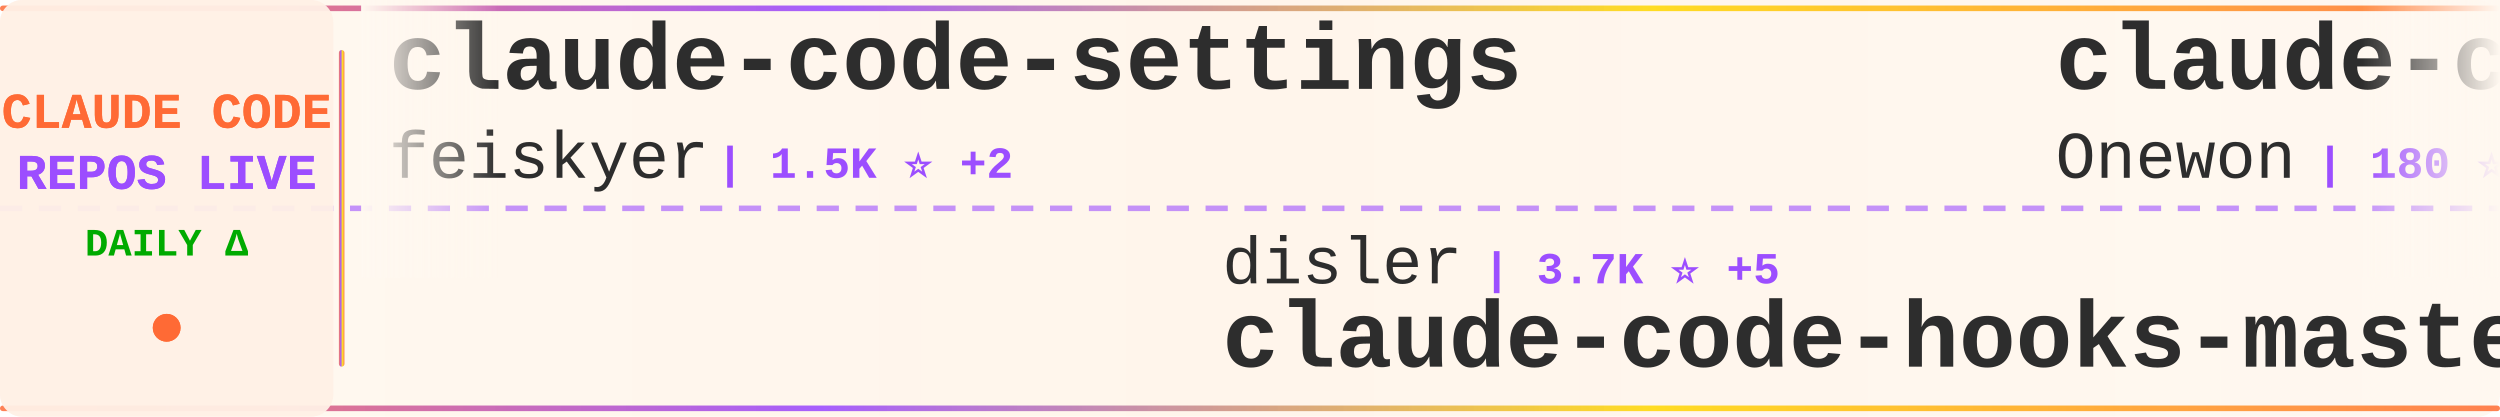
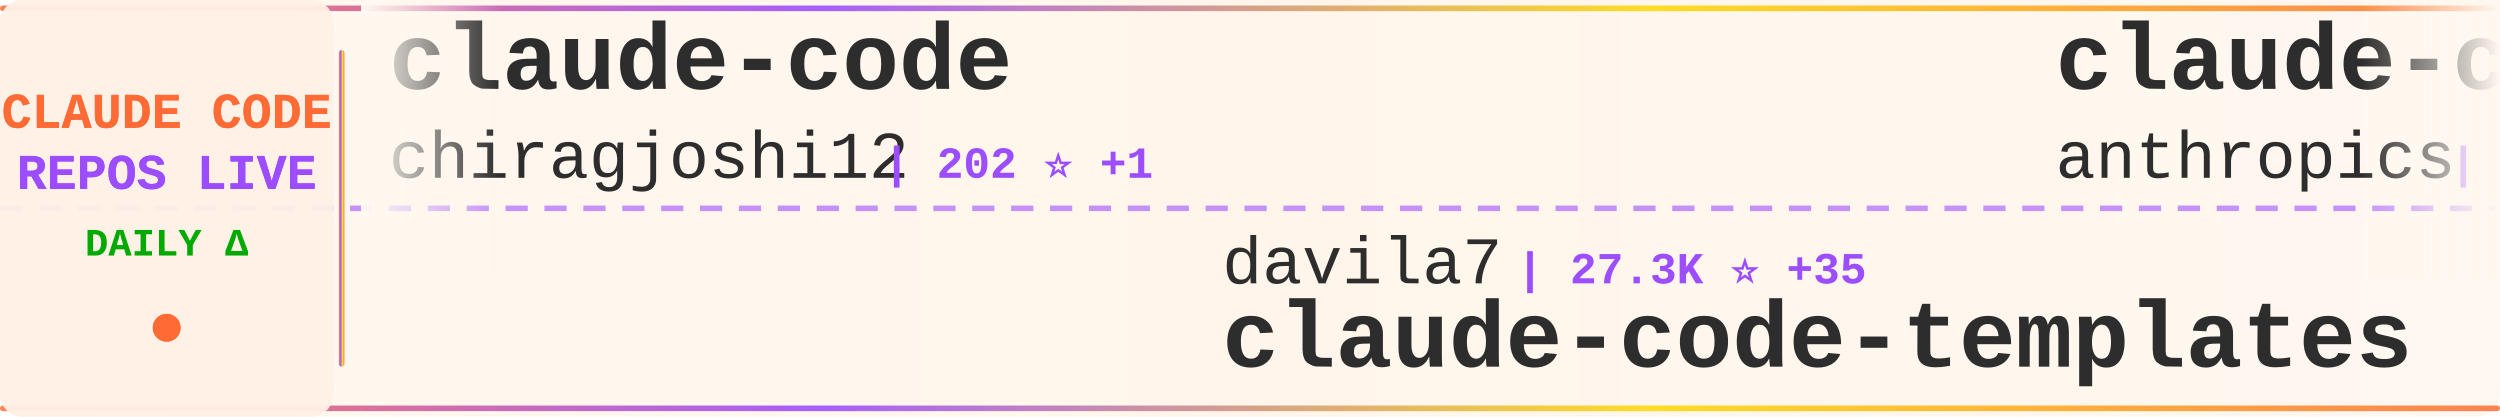
<svg xmlns="http://www.w3.org/2000/svg" width="900" height="150">
  <defs>
    <linearGradient id="tickerBg" x1="0%" y1="0%" x2="100%" y2="0%">
      <stop offset="0%" style="stop-color:#fff8f0;stop-opacity:0.98" />
      <stop offset="50%" style="stop-color:#fff5eb;stop-opacity:1" />
      <stop offset="100%" style="stop-color:#fff8f0;stop-opacity:0.98" />
    </linearGradient>
    <linearGradient id="borderGrad" x1="0%" y1="0%" x2="100%" y2="0%">
      <stop offset="0%" style="stop-color:#FF6B35;stop-opacity:0.85">
        <animate attributeName="stop-opacity" values="0.85;1;0.85" dur="2s" repeatCount="indefinite" />
      </stop>
      <stop offset="33%" style="stop-color:#9C4EFF;stop-opacity:0.9">
        <animate attributeName="stop-opacity" values="0.9;1;0.9" dur="2.2s" repeatCount="indefinite" />
      </stop>
      <stop offset="66%" style="stop-color:#FFD700;stop-opacity:0.85">
        <animate attributeName="stop-opacity" values="0.85;1;0.85" dur="1.8s" repeatCount="indefinite" />
      </stop>
      <stop offset="100%" style="stop-color:#FF6B35;stop-opacity:0.85">
        <animate attributeName="stop-opacity" values="0.85;1;0.85" dur="2s" repeatCount="indefinite" />
      </stop>
    </linearGradient>
    <filter id="textGlow">
      <feGaussianBlur stdDeviation="0.15" result="coloredBlur" />
      <feMerge>
        <feMergeNode in="coloredBlur" />
        <feMergeNode in="SourceGraphic" />
      </feMerge>
    </filter>
    <filter id="metricGlow">
      <feGaussianBlur stdDeviation="0.2" result="coloredBlur" />
      <feMerge>
        <feMergeNode in="coloredBlur" />
        <feMergeNode in="SourceGraphic" />
      </feMerge>
    </filter>
    <linearGradient id="leftFade" x1="0%" y1="0%" x2="100%" y2="0%">
      <stop offset="0%" style="stop-color:#fff8f0;stop-opacity:1" />
      <stop offset="100%" style="stop-color:#fff8f0;stop-opacity:0" />
    </linearGradient>
    <linearGradient id="rightFade" x1="0%" y1="0%" x2="100%" y2="0%">
      <stop offset="0%" style="stop-color:#fff8f0;stop-opacity:0" />
      <stop offset="100%" style="stop-color:#fff8f0;stop-opacity:1" />
    </linearGradient>
  </defs>
  <rect width="900" height="150" fill="url(#tickerBg)" rx="8" />
  <rect x="0" y="2" width="900" height="2" fill="url(#borderGrad)" rx="1" />
  <rect x="0" y="146" width="900" height="2" fill="url(#borderGrad)" rx="1" />
  <line x1="0" y1="75" x2="900" y2="75" stroke="#9C4EFF" stroke-width="2" stroke-dasharray="8 6" opacity="0.6" />
  <rect x="0" y="0" width="120" height="150" fill="#fff0e6" opacity="0.95" rx="8" />
  <text x="60" y="46" font-family="'Courier New', monospace" font-size="18" font-weight="bold" fill="#FF6B35" text-anchor="middle" filter="url(#textGlow)">
    CLAUDE CODE
  </text>
  <text x="60" y="68" font-family="'Courier New', monospace" font-size="18" font-weight="bold" fill="#9C4EFF" text-anchor="middle" filter="url(#textGlow)">
    REPOS LIVE
  </text>
  <text x="60" y="92" font-family="'Courier New', monospace" font-size="14" font-weight="bold" fill="#00aa00" text-anchor="middle">
    DAILY Δ
  </text>
  <circle cx="60" cy="118" r="5" fill="#FF6B35" filter="url(#metricGlow)">
    <animate attributeName="r" values="4;6;4" dur="1.5s" repeatCount="indefinite" />
    <animate attributeName="opacity" values="0.6;1;0.6" dur="1.5s" repeatCount="indefinite" />
  </circle>
  <rect x="122" y="18" width="2" height="114" fill="url(#borderGrad)" rx="1" />
  <clipPath id="tickerClip">
    <rect x="130" y="0" width="770" height="150" />
  </clipPath>
  <g clip-path="url(#tickerClip)">
    <g id="tickerItems">
      <animateTransform attributeName="transform" attributeType="XML" type="translate" from="0 0" to="-3000 0" dur="54s" repeatCount="indefinite" />
      <g transform="translate(0, 0)">
+         <text x="140" y="32" font-family="'Courier New', monospace" font-size="34" font-weight="bold" fill="#2d2d2d">claude-code</text>
+         <text x="140" y="64" font-family="'Courier New', monospace" font-size="24" font-weight="normal" fill="#2d2d2d" opacity="1.0">chiragjoshi12</text>
+         <text x="318" y="64" font-family="'Courier New', monospace" font-size="16" font-weight="bold" fill="#9C4EFF"> | 202 ⭐ +1</text>
+       </g>
+       <g transform="translate(300, 0)">
+         <text x="140" y="102" font-family="'Courier New', monospace" font-size="24" font-weight="normal" fill="#2d2d2d" opacity="1.0">davila7</text>
+         <text x="246" y="102" font-family="'Courier New', monospace" font-size="16" font-weight="bold" fill="#9C4EFF"> | 27.3K ⭐ +35</text>
+         <text x="140" y="132" font-family="'Courier New', monospace" font-size="34" font-weight="bold" fill="#2d2d2d">claude-code-templates</text>
+       </g>
+       <g transform="translate(600, 0)">
+         <text x="140" y="32" font-family="'Courier New', monospace" font-size="34" font-weight="bold" fill="#2d2d2d">claude-code-action</text>
+         <text x="140" y="64" font-family="'Courier New', monospace" font-size="24" font-weight="normal" fill="#2d2d2d" opacity="1.0">anthropics</text>
+         <text x="282" y="64" font-family="'Courier New', monospace" font-size="16" font-weight="bold" fill="#9C4EFF"> | 7.6K ⭐ +17</text>
+       </g>
+       <g transform="translate(900, 0)">
+         <text x="140" y="102" font-family="'Courier New', monospace" font-size="24" font-weight="normal" fill="#2d2d2d" opacity="1.0">Piebald-AI</text>
+         <text x="282" y="102" font-family="'Courier New', monospace" font-size="16" font-weight="bold" fill="#9C4EFF"> | 10.3K ⭐ +25</text>
+         <text x="140" y="132" font-family="'Courier New', monospace" font-size="34" font-weight="bold" fill="#2d2d2d">claude-code-system-promp...</text>
+       </g>
+       <g transform="translate(1200, 0)">
        <text x="140" y="32" font-family="'Courier New', monospace" font-size="34" font-weight="bold" fill="#2d2d2d">claude-code-settings</text>
        <text x="140" y="64" font-family="'Courier New', monospace" font-size="24" font-weight="normal" fill="#2d2d2d" opacity="1.0">feiskyer</text>
-         <text x="258" y="64" font-family="'Courier New', monospace" font-size="16" font-weight="bold" fill="#9C4EFF"> | 1.5K ⭐ +2</text>
-       </g>
-       <g transform="translate(300, 0)">
-         <text x="140" y="102" font-family="'Courier New', monospace" font-size="24" font-weight="normal" fill="#2d2d2d" opacity="1.0">disler</text>
-         <text x="234" y="102" font-family="'Courier New', monospace" font-size="16" font-weight="bold" fill="#9C4EFF"> | 3.7K ⭐ +5</text>
-         <text x="140" y="132" font-family="'Courier New', monospace" font-size="34" font-weight="bold" fill="#2d2d2d">claude-code-hooks-master...</text>
-       </g>
-       <g transform="translate(600, 0)">
-         <text x="140" y="32" font-family="'Courier New', monospace" font-size="34" font-weight="bold" fill="#2d2d2d">claude-code</text>
-         <text x="140" y="64" font-family="'Courier New', monospace" font-size="24" font-weight="normal" fill="#2d2d2d" opacity="1.0">Onewon</text>
-         <text x="234" y="64" font-family="'Courier New', monospace" font-size="16" font-weight="bold" fill="#9C4EFF"> | 180 ⭐</text>
-       </g>
-       <g transform="translate(900, 0)">
-         <text x="140" y="102" font-family="'Courier New', monospace" font-size="24" font-weight="normal" fill="#2d2d2d" opacity="1.0">kodu-ai</text>
-         <text x="246" y="102" font-family="'Courier New', monospace" font-size="16" font-weight="bold" fill="#9C4EFF"> | 5.3K ⭐</text>
-         <text x="140" y="132" font-family="'Courier New', monospace" font-size="34" font-weight="bold" fill="#2d2d2d">claude-coder</text>
-       </g>
-       <g transform="translate(1200, 0)">
-         <text x="140" y="32" font-family="'Courier New', monospace" font-size="34" font-weight="bold" fill="#2d2d2d">free-claude-code</text>
-         <text x="140" y="64" font-family="'Courier New', monospace" font-size="24" font-weight="normal" fill="#2d2d2d" opacity="1.0">Alishahryar1</text>
-         <text x="306" y="64" font-family="'Courier New', monospace" font-size="16" font-weight="bold" fill="#9C4EFF"> | 25.0K ⭐ +206</text>
+         <text x="258" y="64" font-family="'Courier New', monospace" font-size="16" font-weight="bold" fill="#9C4EFF"> | 1.5K ⭐ +3</text>
      </g>
      <g transform="translate(1500, 0)">
-         <text x="140" y="102" font-family="'Courier New', monospace" font-size="24" font-weight="normal" fill="#2d2d2d" opacity="1.0">tanbiralam</text>
-         <text x="282" y="102" font-family="'Courier New', monospace" font-size="16" font-weight="bold" fill="#9C4EFF"> | 1.7K ⭐ +3</text>
-         <text x="140" y="132" font-family="'Courier New', monospace" font-size="34" font-weight="bold" fill="#2d2d2d">claude-code</text>
+         <text x="140" y="102" font-family="'Courier New', monospace" font-size="24" font-weight="normal" fill="#2d2d2d" opacity="1.0">lorryjovens-hub</text>
+         <text x="342" y="102" font-family="'Courier New', monospace" font-size="16" font-weight="bold" fill="#9C4EFF"> | 1.6K ⭐ +8</text>
+         <text x="140" y="132" font-family="'Courier New', monospace" font-size="34" font-weight="bold" fill="#2d2d2d">claude-code-rust</text>
      </g>
      <g transform="translate(1800, 0)">
-         <text x="140" y="32" font-family="'Courier New', monospace" font-size="34" font-weight="bold" fill="#2d2d2d">claude-code-analysis</text>
-         <text x="140" y="64" font-family="'Courier New', monospace" font-size="24" font-weight="normal" fill="#2d2d2d" opacity="1.0">liuup</text>
-         <text x="222" y="64" font-family="'Courier New', monospace" font-size="16" font-weight="bold" fill="#9C4EFF"> | 2.5K ⭐ +27</text>
+         <text x="140" y="32" font-family="'Courier New', monospace" font-size="34" font-weight="bold" fill="#2d2d2d">nanoclaw</text>
+         <text x="140" y="64" font-family="'Courier New', monospace" font-size="24" font-weight="normal" fill="#2d2d2d" opacity="1.0">nanocoai</text>
+         <text x="258" y="64" font-family="'Courier New', monospace" font-size="16" font-weight="bold" fill="#9C4EFF"> | 28.9K ⭐ +37</text>
      </g>
      <g transform="translate(2100, 0)">
-         <text x="140" y="102" font-family="'Courier New', monospace" font-size="24" font-weight="normal" fill="#2d2d2d" opacity="1.0">Pimzino</text>
-         <text x="246" y="102" font-family="'Courier New', monospace" font-size="16" font-weight="bold" fill="#9C4EFF"> | 3.7K ⭐ +2</text>
-         <text x="140" y="132" font-family="'Courier New', monospace" font-size="34" font-weight="bold" fill="#2d2d2d">claude-code-spec-workflo...</text>
+         <text x="140" y="102" font-family="'Courier New', monospace" font-size="24" font-weight="normal" fill="#2d2d2d" opacity="1.0">Donchitos</text>
+         <text x="270" y="102" font-family="'Courier New', monospace" font-size="16" font-weight="bold" fill="#9C4EFF"> | 19.0K ⭐ +160</text>
+         <text x="140" y="132" font-family="'Courier New', monospace" font-size="34" font-weight="bold" fill="#2d2d2d">Claude-Code-Game-Studios</text>
      </g>
      <g transform="translate(2400, 0)">
-         <text x="140" y="32" font-family="'Courier New', monospace" font-size="34" font-weight="bold" fill="#2d2d2d">claude-code</text>
-         <text x="140" y="64" font-family="'Courier New', monospace" font-size="24" font-weight="normal" fill="#2d2d2d" opacity="1.0">mehmoodosman</text>
-         <text x="306" y="64" font-family="'Courier New', monospace" font-size="16" font-weight="bold" fill="#9C4EFF"> | 169 ⭐</text>
+         <text x="140" y="32" font-family="'Courier New', monospace" font-size="34" font-weight="bold" fill="#2d2d2d">everything-claude-code</text>
+         <text x="140" y="64" font-family="'Courier New', monospace" font-size="24" font-weight="normal" fill="#2d2d2d" opacity="1.0">affaan-m</text>
+         <text x="258" y="64" font-family="'Courier New', monospace" font-size="16" font-weight="bold" fill="#9C4EFF"> | 185.1K ⭐ +1.2K</text>
      </g>
      <g transform="translate(2700, 0)">
        <text x="140" y="102" font-family="'Courier New', monospace" font-size="24" font-weight="normal" fill="#2d2d2d" opacity="1.0">lowcortisolprogrammer</text>
        <text x="414" y="102" font-family="'Courier New', monospace" font-size="16" font-weight="bold" fill="#9C4EFF"> | 172 ⭐</text>
        <text x="140" y="132" font-family="'Courier New', monospace" font-size="34" font-weight="bold" fill="#2d2d2d">claude-code</text>
      </g>
      <g transform="translate(3000, 0)">
-         <text x="140" y="32" font-family="'Courier New', monospace" font-size="34" font-weight="bold" fill="#2d2d2d">claude-code-settings</text>
-         <text x="140" y="64" font-family="'Courier New', monospace" font-size="24" font-weight="normal" fill="#2d2d2d" opacity="1.0">feiskyer</text>
-         <text x="258" y="64" font-family="'Courier New', monospace" font-size="16" font-weight="bold" fill="#9C4EFF"> | 1.5K ⭐ +2</text>
+         <text x="140" y="32" font-family="'Courier New', monospace" font-size="34" font-weight="bold" fill="#2d2d2d">claude-code</text>
+         <text x="140" y="64" font-family="'Courier New', monospace" font-size="24" font-weight="normal" fill="#2d2d2d" opacity="1.0">chiragjoshi12</text>
+         <text x="318" y="64" font-family="'Courier New', monospace" font-size="16" font-weight="bold" fill="#9C4EFF"> | 202 ⭐ +1</text>
      </g>
      <g transform="translate(3300, 0)">
-         <text x="140" y="102" font-family="'Courier New', monospace" font-size="24" font-weight="normal" fill="#2d2d2d" opacity="1.0">disler</text>
-         <text x="234" y="102" font-family="'Courier New', monospace" font-size="16" font-weight="bold" fill="#9C4EFF"> | 3.7K ⭐ +5</text>
-         <text x="140" y="132" font-family="'Courier New', monospace" font-size="34" font-weight="bold" fill="#2d2d2d">claude-code-hooks-master...</text>
+         <text x="140" y="102" font-family="'Courier New', monospace" font-size="24" font-weight="normal" fill="#2d2d2d" opacity="1.0">davila7</text>
+         <text x="246" y="102" font-family="'Courier New', monospace" font-size="16" font-weight="bold" fill="#9C4EFF"> | 27.3K ⭐ +35</text>
+         <text x="140" y="132" font-family="'Courier New', monospace" font-size="34" font-weight="bold" fill="#2d2d2d">claude-code-templates</text>
      </g>
      <g transform="translate(3600, 0)">
-         <text x="140" y="32" font-family="'Courier New', monospace" font-size="34" font-weight="bold" fill="#2d2d2d">claude-code</text>
-         <text x="140" y="64" font-family="'Courier New', monospace" font-size="24" font-weight="normal" fill="#2d2d2d" opacity="1.0">Onewon</text>
-         <text x="234" y="64" font-family="'Courier New', monospace" font-size="16" font-weight="bold" fill="#9C4EFF"> | 180 ⭐</text>
+         <text x="140" y="32" font-family="'Courier New', monospace" font-size="34" font-weight="bold" fill="#2d2d2d">claude-code-action</text>
+         <text x="140" y="64" font-family="'Courier New', monospace" font-size="24" font-weight="normal" fill="#2d2d2d" opacity="1.0">anthropics</text>
+         <text x="282" y="64" font-family="'Courier New', monospace" font-size="16" font-weight="bold" fill="#9C4EFF"> | 7.6K ⭐ +17</text>
      </g>
      <g transform="translate(3900, 0)">
-         <text x="140" y="102" font-family="'Courier New', monospace" font-size="24" font-weight="normal" fill="#2d2d2d" opacity="1.0">kodu-ai</text>
-         <text x="246" y="102" font-family="'Courier New', monospace" font-size="16" font-weight="bold" fill="#9C4EFF"> | 5.3K ⭐</text>
-         <text x="140" y="132" font-family="'Courier New', monospace" font-size="34" font-weight="bold" fill="#2d2d2d">claude-coder</text>
+         <text x="140" y="102" font-family="'Courier New', monospace" font-size="24" font-weight="normal" fill="#2d2d2d" opacity="1.0">Piebald-AI</text>
+         <text x="282" y="102" font-family="'Courier New', monospace" font-size="16" font-weight="bold" fill="#9C4EFF"> | 10.3K ⭐ +25</text>
+         <text x="140" y="132" font-family="'Courier New', monospace" font-size="34" font-weight="bold" fill="#2d2d2d">claude-code-system-promp...</text>
      </g>
    </g>
  </g>
  <rect x="130" y="0" width="50" height="100" fill="url(#leftFade)" />
  <rect x="850" y="0" width="50" height="100" fill="url(#rightFade)" />
</svg>
